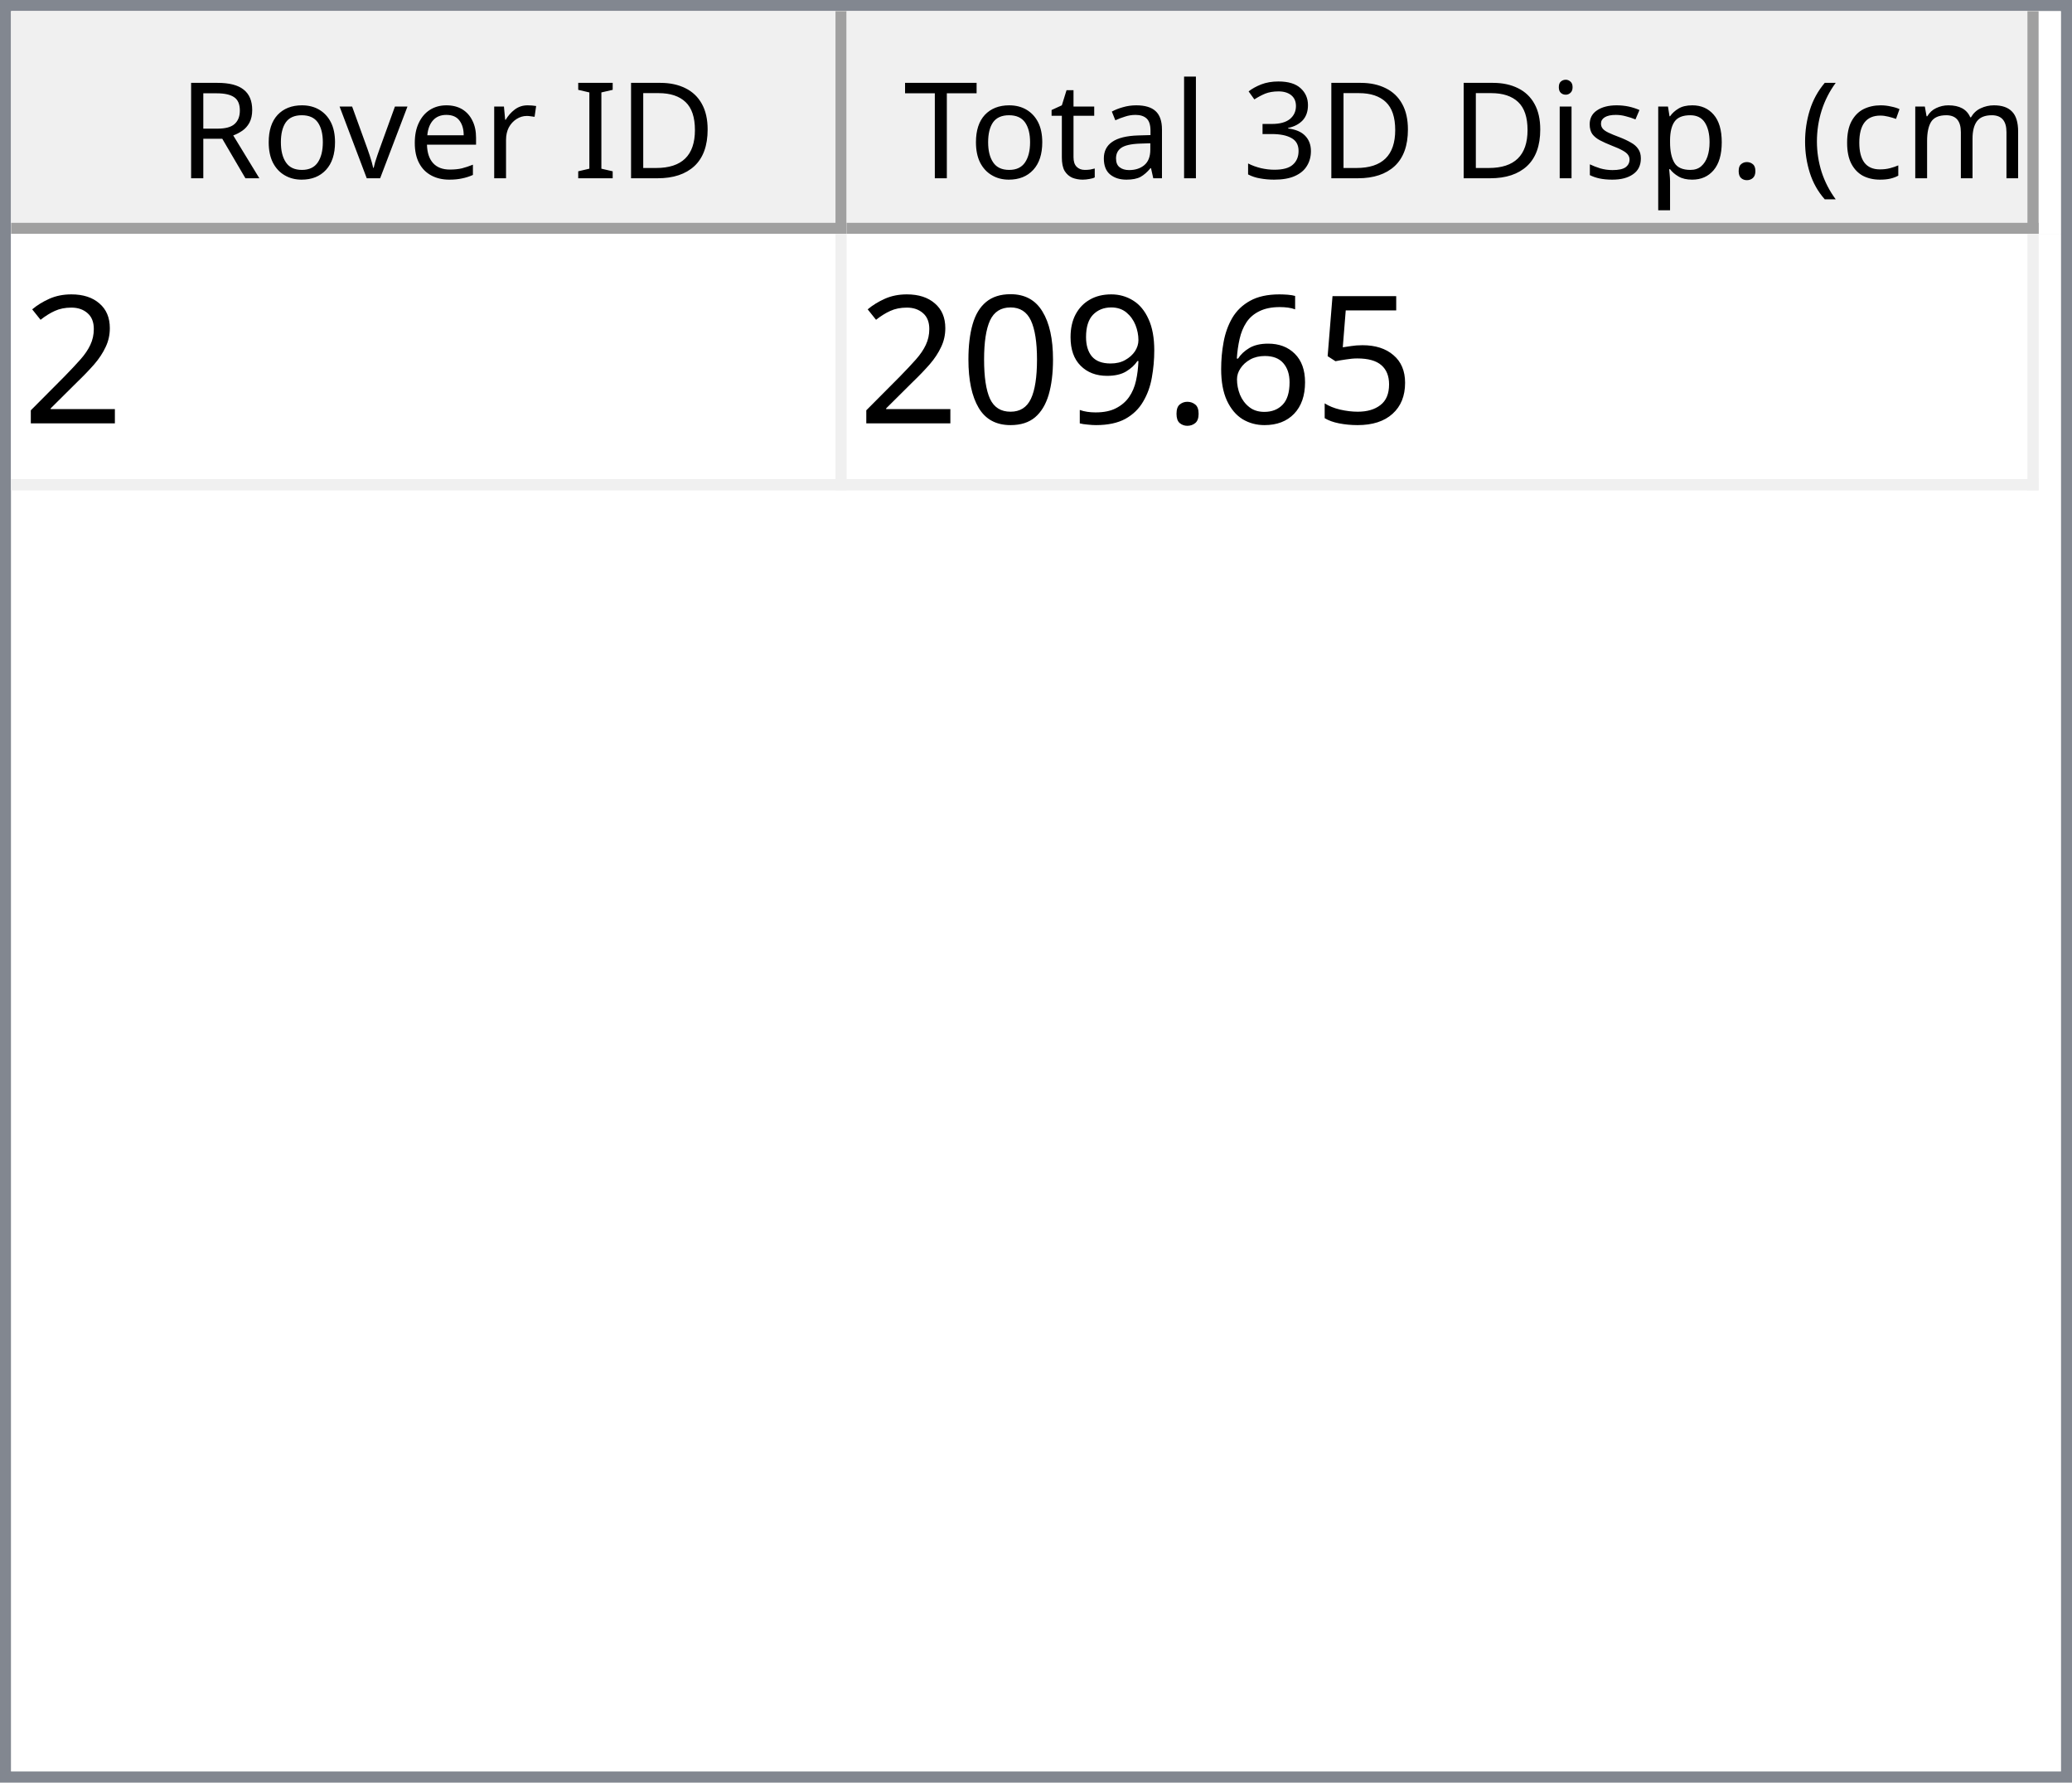
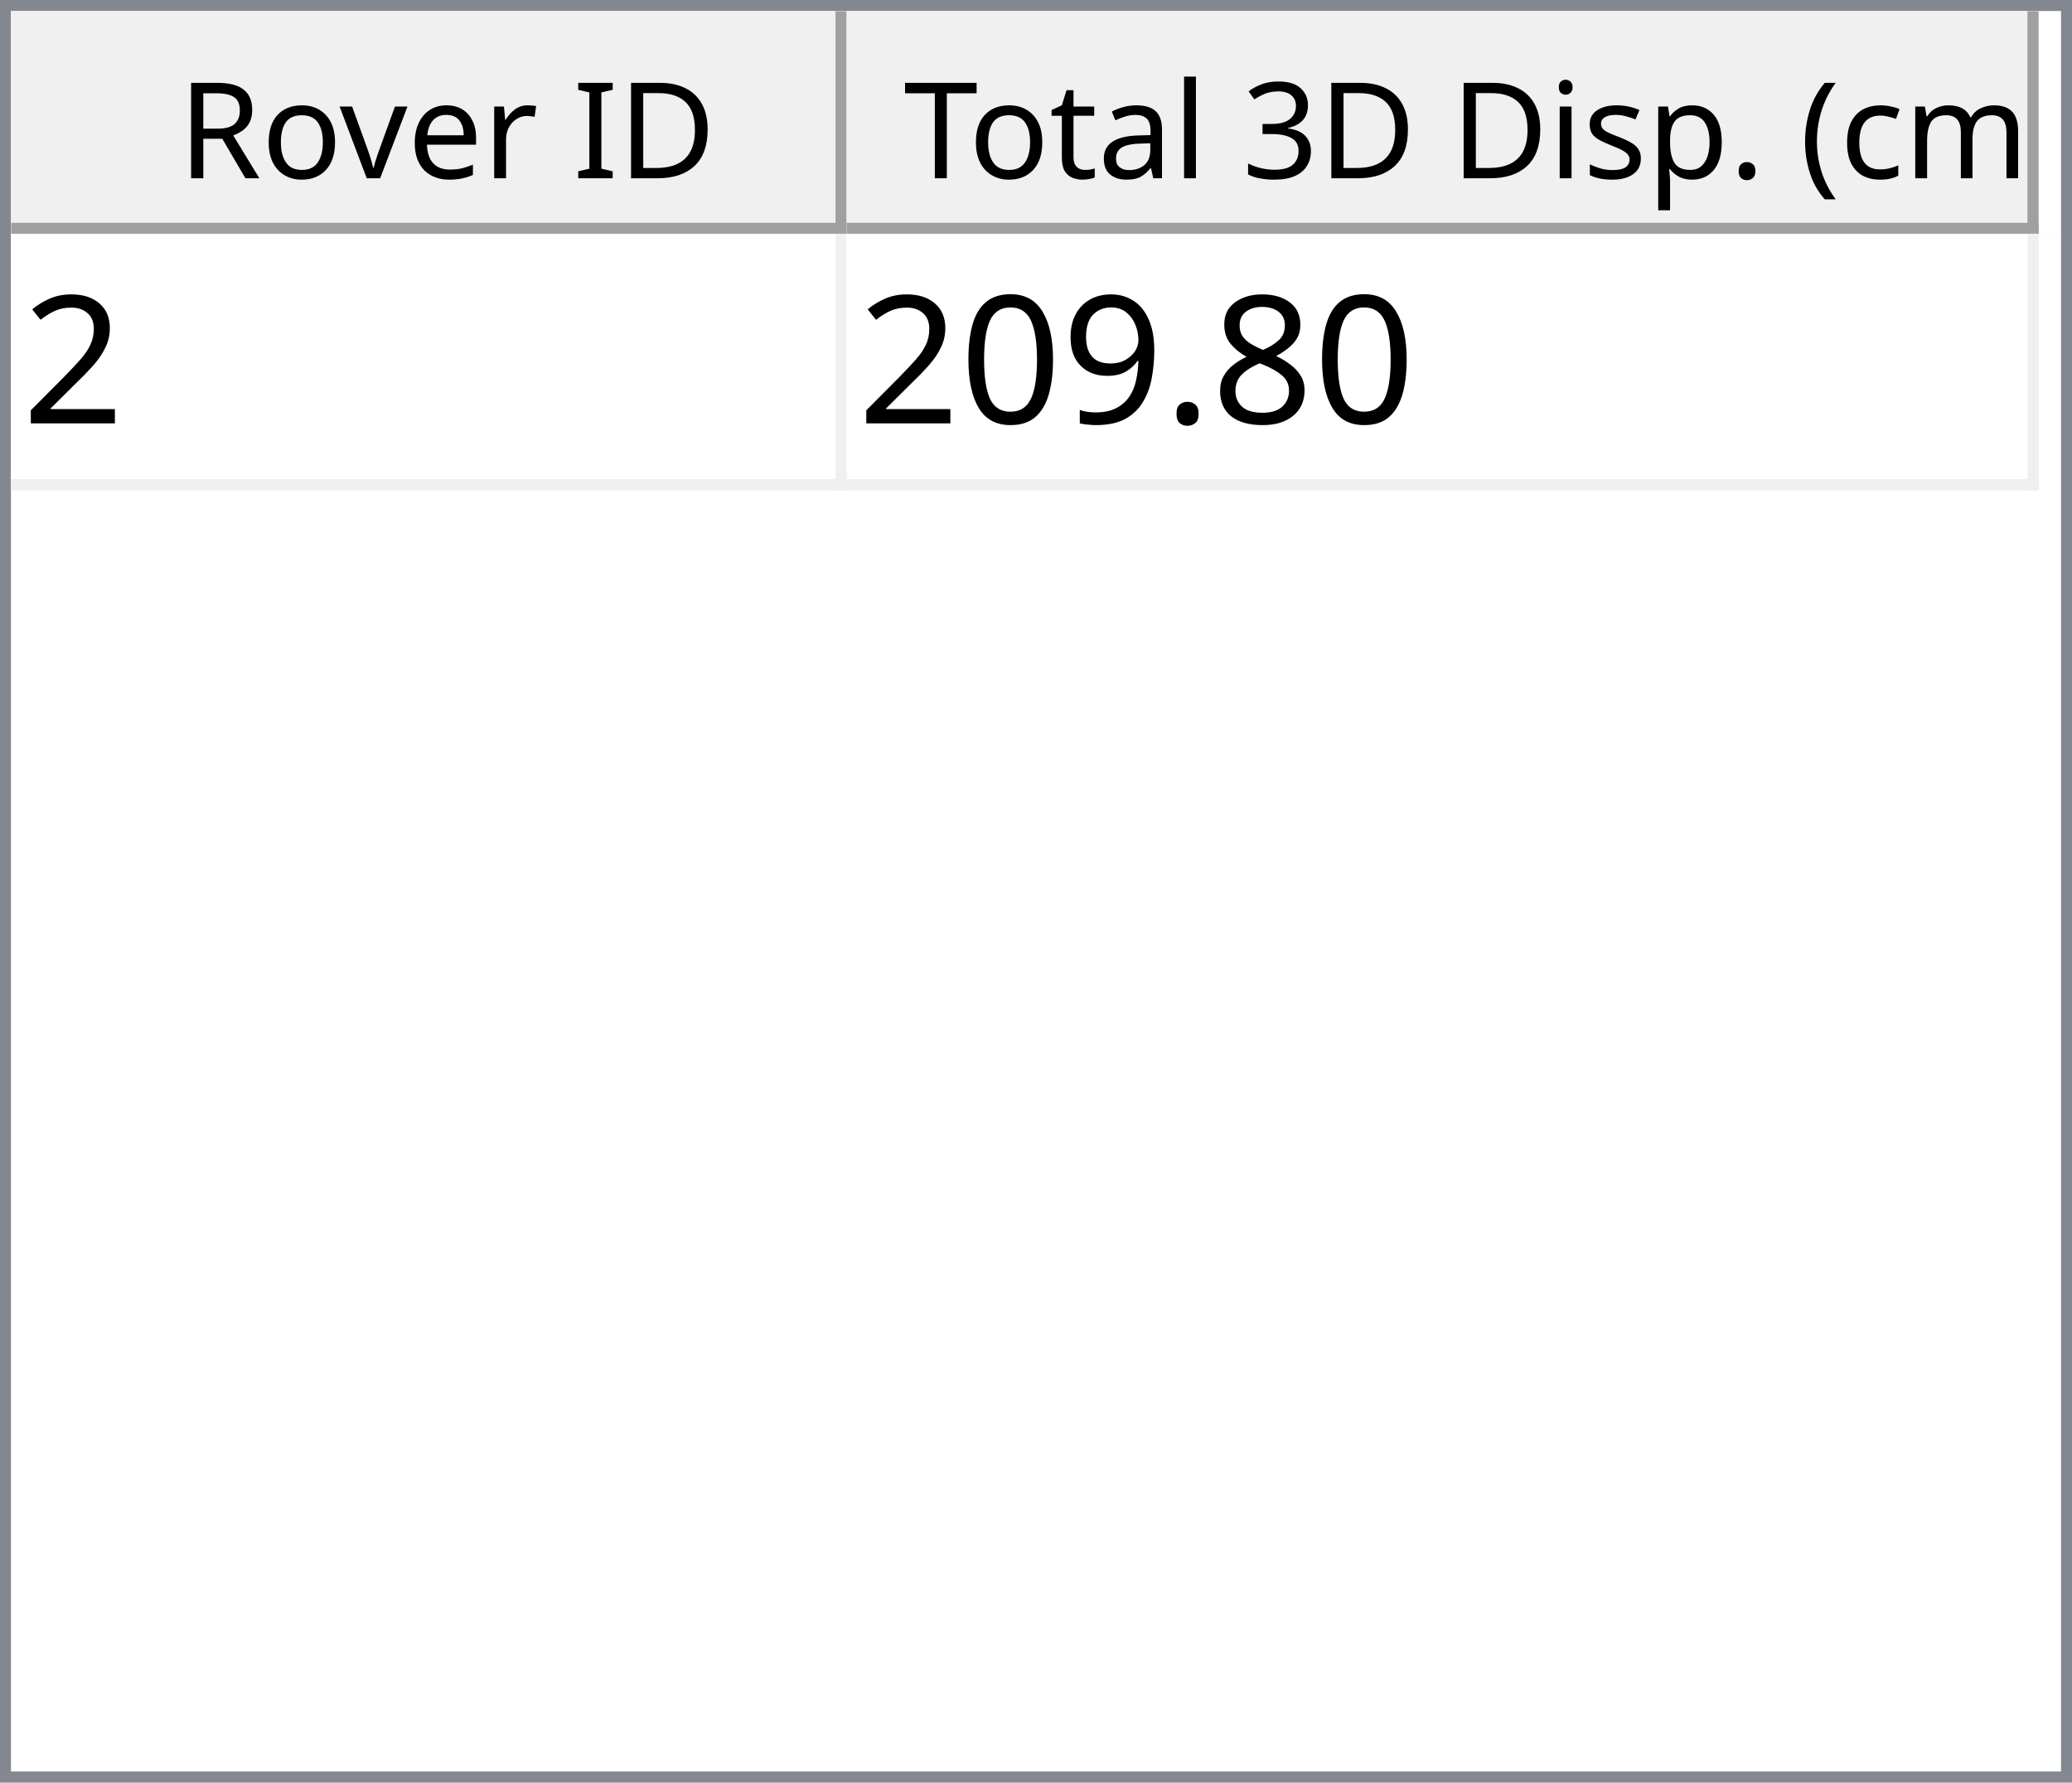
<svg xmlns="http://www.w3.org/2000/svg" style="fill-opacity:1; color-rendering:auto; color-interpolation:auto; text-rendering:auto; stroke:black; stroke-linecap:square; stroke-miterlimit:10; shape-rendering:auto; stroke-opacity:1; fill:black; stroke-dasharray:none; font-weight:normal; stroke-width:1; font-family:'Dialog'; font-style:normal; stroke-linejoin:miter; font-size:12px; stroke-dashoffset:0; image-rendering:auto;" width="186" height="160">
  <defs id="genericDefs" />
  <g>
    <defs id="defs1">
      <clipPath clipPathUnits="userSpaceOnUse" id="clipPath1">
        <path d="M0 0 L186 0 L186 160 L0 160 L0 0 Z" />
      </clipPath>
      <clipPath clipPathUnits="userSpaceOnUse" id="clipPath2">
        <path d="M0 0 L0 160 L186 160 L186 0 Z" />
      </clipPath>
      <clipPath clipPathUnits="userSpaceOnUse" id="clipPath3">
        <path d="M0 0 L0 20 L184 20 L184 0 Z" />
      </clipPath>
      <clipPath clipPathUnits="userSpaceOnUse" id="clipPath4">
        <path d="M0 0 L0 20 L75 20 L75 0 Z" />
      </clipPath>
      <clipPath clipPathUnits="userSpaceOnUse" id="clipPath5">
        <path d="M1 1 L1 19 L74 19 L74 1 Z" />
      </clipPath>
      <clipPath clipPathUnits="userSpaceOnUse" id="clipPath6">
        <path d="M0 0 L0 18 L73 18 L73 0 Z" />
      </clipPath>
      <clipPath clipPathUnits="userSpaceOnUse" id="clipPath7">
        <path d="M-0.5 -0.5 L-0.5 19.5 L74.5 19.5 L74.5 -0.5 Z" />
      </clipPath>
      <clipPath clipPathUnits="userSpaceOnUse" id="clipPath8">
        <path d="M0 0 L0 20 L107 20 L107 0 Z" />
      </clipPath>
      <clipPath clipPathUnits="userSpaceOnUse" id="clipPath9">
        <path d="M1 1 L1 19 L106 19 L106 1 Z" />
      </clipPath>
      <clipPath clipPathUnits="userSpaceOnUse" id="clipPath10">
        <path d="M0 0 L0 18 L105 18 L105 0 Z" />
      </clipPath>
      <clipPath clipPathUnits="userSpaceOnUse" id="clipPath11">
        <path d="M-0.5 -0.5 L-0.5 19.5 L106.5 19.5 L106.5 -0.5 Z" />
      </clipPath>
      <clipPath clipPathUnits="userSpaceOnUse" id="clipPath12">
        <path d="M0 0 L0 138 L184 138 L184 0 Z" />
      </clipPath>
      <clipPath clipPathUnits="userSpaceOnUse" id="clipPath13">
        <path d="M0 0 L0 23 L182 23 L182 0 Z" />
      </clipPath>
      <clipPath clipPathUnits="userSpaceOnUse" id="clipPath14">
        <path d="M-0.5 -0.5 L-0.5 22.5 L181.5 22.5 L181.5 -0.5 Z" />
      </clipPath>
      <clipPath clipPathUnits="userSpaceOnUse" id="clipPath15">
        <path d="M0 0 L0 22 L74 22 L74 0 Z" />
      </clipPath>
      <clipPath clipPathUnits="userSpaceOnUse" id="clipPath16">
        <path d="M0 0 L0 22 L106 22 L106 0 Z" />
      </clipPath>
      <font horiz-adv-x="64.551" id="font1">
        <font-face ascent="107.91" descent="25.098" units-per-em="100" style="font-style:normal; font-family:Segoe UI; font-weight:normal;" />
        <missing-glyph horiz-adv-x="64.551" d="M8.109 0 L8.109 68.266 L56.453 68.266 L56.453 0 L8.109 0 ZM15.328 7.234 L49.219 7.234 L49.219 61.031 L15.328 61.031 L15.328 7.234 Z" />
        <glyph unicode="D" horiz-adv-x="70.117" d="M9.188 0 L9.188 70.016 L28.516 70.016 Q65.531 70.016 65.531 35.891 Q65.531 19.672 55.25 9.836 Q44.969 0 27.734 0 L9.188 0 ZM17.391 62.594 L17.391 7.422 L27.828 7.422 Q41.609 7.422 49.273 14.797 Q56.938 22.172 56.938 35.688 Q56.938 62.594 28.328 62.594 L17.391 62.594 Z" />
        <glyph unicode="I" horiz-adv-x="26.611" d="M17.391 0 L9.188 0 L9.188 70.016 L17.391 70.016 L17.391 0 Z" />
        <glyph unicode=" " horiz-adv-x="27.393" d="" />
        <glyph unicode="r" horiz-adv-x="34.766" d="M34.188 41.891 Q32.078 43.5 28.125 43.5 Q23 43.5 19.555 38.672 Q16.109 33.844 16.109 25.484 L16.109 0 L8.109 0 L8.109 50 L16.109 50 L16.109 39.703 L16.312 39.703 Q18.016 44.969 21.531 47.922 Q25.047 50.875 29.391 50.875 Q32.516 50.875 34.188 50.203 L34.188 41.891 Z" />
        <glyph unicode="e" horiz-adv-x="52.295" d="M48.297 23 L12.984 23 Q13.188 14.656 17.484 10.109 Q21.781 5.562 29.297 5.562 Q37.75 5.562 44.828 11.141 L44.828 3.609 Q38.234 -1.172 27.391 -1.172 Q16.797 -1.172 10.742 5.641 Q4.688 12.453 4.688 24.812 Q4.688 36.469 11.305 43.82 Q17.922 51.172 27.734 51.172 Q37.547 51.172 42.922 44.828 Q48.297 38.484 48.297 27.203 L48.297 23 ZM40.094 29.781 Q40.047 36.719 36.75 40.578 Q33.453 44.438 27.594 44.438 Q21.922 44.438 17.969 40.383 Q14.016 36.328 13.094 29.781 L40.094 29.781 Z" />
        <glyph unicode="v" horiz-adv-x="47.9" d="M47.406 50 L27.484 0 L19.625 0 L0.688 50 L9.469 50 L22.172 13.672 Q23.578 9.672 23.922 6.688 L24.125 6.688 Q24.609 10.453 25.688 13.484 L38.969 50 L47.406 50 Z" />
        <glyph unicode="o" horiz-adv-x="58.594" d="M29 -1.172 Q17.922 -1.172 11.305 5.836 Q4.688 12.844 4.688 24.422 Q4.688 37.016 11.57 44.094 Q18.453 51.172 30.172 51.172 Q41.359 51.172 47.633 44.289 Q53.906 37.406 53.906 25.203 Q53.906 13.234 47.141 6.031 Q40.375 -1.172 29 -1.172 ZM29.594 44.438 Q21.875 44.438 17.383 39.188 Q12.891 33.938 12.891 24.703 Q12.891 15.828 17.43 10.695 Q21.969 5.562 29.594 5.562 Q37.359 5.562 41.531 10.594 Q45.703 15.625 45.703 24.906 Q45.703 34.281 41.531 39.359 Q37.359 44.438 29.594 44.438 Z" />
        <glyph unicode="R" horiz-adv-x="59.814" d="M59.375 0 L49.609 0 L37.891 19.625 Q36.281 22.359 34.766 24.289 Q33.25 26.219 31.664 27.438 Q30.078 28.656 28.25 29.219 Q26.422 29.781 24.125 29.781 L17.391 29.781 L17.391 0 L9.188 0 L9.188 70.016 L30.078 70.016 Q34.672 70.016 38.555 68.867 Q42.438 67.719 45.289 65.375 Q48.141 63.031 49.758 59.547 Q51.375 56.062 51.375 51.375 Q51.375 47.703 50.273 44.656 Q49.172 41.609 47.148 39.211 Q45.125 36.812 42.266 35.133 Q39.406 33.453 35.844 32.516 L35.844 32.328 Q37.594 31.547 38.891 30.547 Q40.188 29.547 41.359 28.18 Q42.531 26.812 43.68 25.078 Q44.828 23.344 46.234 21.047 L59.375 0 ZM17.391 62.594 L17.391 37.203 L28.516 37.203 Q31.594 37.203 34.203 38.133 Q36.812 39.062 38.719 40.797 Q40.625 42.531 41.703 45.047 Q42.781 47.562 42.781 50.688 Q42.781 56.297 39.141 59.445 Q35.5 62.594 28.609 62.594 L17.391 62.594 Z" />
        <glyph unicode=")" horiz-adv-x="30.176" d="M8.297 -15.922 L1.172 -15.922 Q16.406 2.344 16.406 26.812 Q16.406 51.469 1.078 70.016 L8.297 70.016 Q23.531 52.156 23.531 26.703 Q23.531 1.375 8.297 -15.922 Z" />
        <glyph unicode="m" horiz-adv-x="86.133" d="M79.109 0 L71.094 0 L71.094 28.719 Q71.094 37.016 68.531 40.727 Q65.969 44.438 59.906 44.438 Q54.781 44.438 51.195 39.75 Q47.609 35.062 47.609 28.516 L47.609 0 L39.594 0 L39.594 29.688 Q39.594 44.438 28.219 44.438 Q22.953 44.438 19.531 40.016 Q16.109 35.594 16.109 28.516 L16.109 0 L8.109 0 L8.109 50 L16.109 50 L16.109 42.094 L16.312 42.094 Q21.625 51.172 31.844 51.172 Q36.969 51.172 40.773 48.312 Q44.578 45.453 46 40.828 Q51.562 51.172 62.594 51.172 Q79.109 51.172 79.109 30.812 L79.109 0 Z" />
        <glyph unicode="c" horiz-adv-x="46.191" d="M42.188 2.297 Q36.422 -1.172 28.516 -1.172 Q17.828 -1.172 11.258 5.789 Q4.688 12.75 4.688 23.828 Q4.688 36.188 11.766 43.68 Q18.844 51.172 30.672 51.172 Q37.25 51.172 42.281 48.734 L42.281 40.531 Q36.719 44.438 30.375 44.438 Q22.703 44.438 17.797 38.945 Q12.891 33.453 12.891 24.516 Q12.891 15.719 17.508 10.641 Q22.125 5.562 29.891 5.562 Q36.422 5.562 42.188 9.906 L42.188 2.297 Z" />
        <glyph unicode="(" horiz-adv-x="30.176" d="M29.109 -15.922 L21.969 -15.922 Q6.844 1.375 6.844 26.703 Q6.844 52.156 21.969 70.016 L29.203 70.016 Q13.875 51.469 13.875 26.812 Q13.875 2.344 29.109 -15.922 Z" />
        <glyph unicode="." horiz-adv-x="21.68" d="M10.891 -1.078 Q8.641 -1.078 7.055 0.539 Q5.469 2.156 5.469 4.391 Q5.469 6.641 7.055 8.273 Q8.641 9.906 10.891 9.906 Q13.188 9.906 14.797 8.273 Q16.406 6.641 16.406 4.391 Q16.406 2.156 14.797 0.539 Q13.188 -1.078 10.891 -1.078 Z" />
        <glyph unicode="p" horiz-adv-x="58.789" d="M16.312 7.234 L16.109 7.234 L16.109 -23 L8.109 -23 L8.109 50 L16.109 50 L16.109 41.219 L16.312 41.219 Q22.219 51.172 33.594 51.172 Q43.266 51.172 48.688 44.461 Q54.109 37.75 54.109 26.469 Q54.109 13.922 48 6.375 Q41.891 -1.172 31.297 -1.172 Q21.578 -1.172 16.312 7.234 ZM16.109 27.391 L16.109 20.406 Q16.109 14.203 20.141 9.883 Q24.172 5.562 30.375 5.562 Q37.641 5.562 41.773 11.133 Q45.906 16.703 45.906 26.609 Q45.906 34.969 42.047 39.703 Q38.188 44.438 31.594 44.438 Q24.609 44.438 20.359 39.578 Q16.109 34.719 16.109 27.391 Z" />
        <glyph unicode="s" horiz-adv-x="42.432" d="M5.078 1.812 L5.078 10.406 Q11.625 5.562 19.484 5.562 Q30.031 5.562 30.031 12.594 Q30.031 14.594 29.125 15.992 Q28.219 17.391 26.68 18.461 Q25.141 19.531 23.07 20.383 Q21 21.234 18.609 22.172 Q15.281 23.484 12.766 24.828 Q10.25 26.172 8.57 27.859 Q6.891 29.547 6.031 31.695 Q5.172 33.844 5.172 36.719 Q5.172 40.234 6.789 42.945 Q8.406 45.656 11.086 47.484 Q13.766 49.312 17.211 50.242 Q20.656 51.172 24.312 51.172 Q30.812 51.172 35.938 48.922 L35.938 40.828 Q30.422 44.438 23.25 44.438 Q21 44.438 19.195 43.922 Q17.391 43.406 16.094 42.477 Q14.797 41.547 14.086 40.258 Q13.375 38.969 13.375 37.406 Q13.375 35.453 14.086 34.133 Q14.797 32.812 16.164 31.789 Q17.531 30.766 19.484 29.938 Q21.438 29.109 23.922 28.125 Q27.25 26.859 29.883 25.516 Q32.516 24.172 34.375 22.484 Q36.234 20.797 37.234 18.602 Q38.234 16.406 38.234 13.375 Q38.234 9.672 36.602 6.938 Q34.969 4.203 32.234 2.398 Q29.5 0.594 25.93 -0.289 Q22.359 -1.172 18.453 -1.172 Q10.75 -1.172 5.078 1.812 Z" />
        <glyph unicode="i" horiz-adv-x="24.219" d="M12.203 62.703 Q10.062 62.703 8.547 64.164 Q7.031 65.625 7.031 67.875 Q7.031 70.125 8.547 71.609 Q10.062 73.094 12.203 73.094 Q14.406 73.094 15.945 71.609 Q17.484 70.125 17.484 67.875 Q17.484 65.719 15.945 64.211 Q14.406 62.703 12.203 62.703 ZM16.109 0 L8.109 0 L8.109 50 L16.109 50 L16.109 0 Z" />
        <glyph unicode="3" horiz-adv-x="53.906" d="M46.531 19.828 Q46.531 15.094 44.75 11.211 Q42.969 7.328 39.719 4.57 Q36.469 1.812 31.93 0.297 Q27.391 -1.219 21.922 -1.219 Q11.922 -1.219 6 2.594 L6 11.188 Q13.094 5.609 22.219 5.609 Q25.875 5.609 28.828 6.539 Q31.781 7.469 33.906 9.227 Q36.031 10.984 37.18 13.477 Q38.328 15.969 38.328 19.094 Q38.328 32.812 18.797 32.812 L12.984 32.812 L12.984 39.594 L18.5 39.594 Q35.797 39.594 35.797 52.484 Q35.797 64.406 22.609 64.406 Q15.188 64.406 8.688 59.422 L8.688 67.188 Q15.375 71.188 24.609 71.188 Q29 71.188 32.57 69.969 Q36.141 68.75 38.68 66.555 Q41.219 64.359 42.609 61.281 Q44 58.203 44 54.5 Q44 40.672 30.031 36.719 L30.031 36.531 Q33.594 36.141 36.625 34.797 Q39.656 33.453 41.852 31.305 Q44.047 29.156 45.289 26.25 Q46.531 23.344 46.531 19.828 Z" />
        <glyph unicode="l" horiz-adv-x="24.219" d="M16.109 0 L8.109 0 L8.109 74.031 L16.109 74.031 L16.109 0 Z" />
        <glyph unicode="a" horiz-adv-x="50.879" d="M43.891 0 L35.891 0 L35.891 7.812 L35.688 7.812 Q30.469 -1.172 20.312 -1.172 Q12.844 -1.172 8.617 2.781 Q4.391 6.734 4.391 13.281 Q4.391 27.297 20.906 29.594 L35.891 31.688 Q35.891 44.438 25.594 44.438 Q16.547 44.438 9.281 38.281 L9.281 46.484 Q16.656 51.172 26.266 51.172 Q43.891 51.172 43.891 32.516 L43.891 0 ZM35.891 25.297 L23.828 23.641 Q18.266 22.859 15.43 20.875 Q12.594 18.891 12.594 13.875 Q12.594 10.203 15.211 7.883 Q17.828 5.562 22.172 5.562 Q28.125 5.562 32.008 9.742 Q35.891 13.922 35.891 20.312 L35.891 25.297 Z" />
        <glyph unicode="t" horiz-adv-x="33.887" d="M31.297 0.484 Q28.469 -1.078 23.828 -1.078 Q10.688 -1.078 10.688 13.578 L10.688 43.172 L2.094 43.172 L2.094 50 L10.688 50 L10.688 62.203 L18.703 64.797 L18.703 50 L31.297 50 L31.297 43.172 L18.703 43.172 L18.703 14.984 Q18.703 9.969 20.414 7.82 Q22.125 5.672 26.078 5.672 Q29.109 5.672 31.297 7.328 L31.297 0.484 Z" />
        <glyph unicode="T" horiz-adv-x="52.393" d="M50.594 62.594 L30.375 62.594 L30.375 0 L22.172 0 L22.172 62.594 L2 62.594 L2 70.016 L50.594 70.016 L50.594 62.594 Z" />
      </font>
      <font horiz-adv-x="75.0" id="font2">
        <font-face ascent="100.537" descent="21.973" units-per-em="100" style="font-style:normal; font-family:sans-serif; font-weight:normal;" />
        <missing-glyph horiz-adv-x="75.0" d="M12.5 0 L12.5 62.5 L62.5 62.5 L62.5 0 L12.5 0 ZM14.062 1.562 L60.938 1.562 L60.938 60.938 L14.062 60.938 L14.062 1.562 Z" />
        <glyph unicode="2" horiz-adv-x="55.615" d="M50.344 8.453 L50.344 0 L3.031 0 Q2.938 3.172 4.047 6.109 Q5.859 10.938 9.836 15.625 Q13.812 20.312 21.344 26.469 Q33.016 36.031 37.117 41.625 Q41.219 47.219 41.219 52.203 Q41.219 57.422 37.477 61.008 Q33.734 64.594 27.734 64.594 Q21.391 64.594 17.578 60.789 Q13.766 56.984 13.719 50.25 L4.688 51.172 Q5.609 61.281 11.664 66.578 Q17.719 71.875 27.938 71.875 Q38.234 71.875 44.242 66.164 Q50.25 60.453 50.25 52 Q50.25 47.703 48.492 43.555 Q46.734 39.406 42.656 34.812 Q38.578 30.219 29.109 22.219 Q21.188 15.578 18.945 13.211 Q16.703 10.844 15.234 8.453 L50.344 8.453 Z" />
-         <glyph unicode="5" horiz-adv-x="55.615" d="M4.156 18.75 L13.375 19.531 Q14.406 12.797 18.141 9.398 Q21.875 6 27.156 6 Q33.5 6 37.891 10.789 Q42.281 15.578 42.281 23.484 Q42.281 31 38.062 35.352 Q33.844 39.703 27 39.703 Q22.75 39.703 19.336 37.773 Q15.922 35.844 13.969 32.766 L5.719 33.844 L12.641 70.609 L48.25 70.609 L48.25 62.203 L19.672 62.203 L15.828 42.969 Q22.266 47.469 29.344 47.469 Q38.719 47.469 45.164 40.969 Q51.609 34.469 51.609 24.266 Q51.609 14.547 45.953 7.469 Q39.062 -1.219 27.156 -1.219 Q17.391 -1.219 11.211 4.25 Q5.031 9.719 4.156 18.75 Z" />
-         <glyph unicode="6" horiz-adv-x="55.615" d="M49.75 54.047 L41.016 53.375 Q39.844 58.547 37.703 60.891 Q34.125 64.656 28.906 64.656 Q24.703 64.656 21.531 62.312 Q17.391 59.281 14.992 53.469 Q12.594 47.656 12.5 36.922 Q15.672 41.75 20.266 44.094 Q24.859 46.438 29.891 46.438 Q38.672 46.438 44.852 39.969 Q51.031 33.5 51.031 23.25 Q51.031 16.5 48.125 10.719 Q45.219 4.938 40.141 1.859 Q35.062 -1.219 28.609 -1.219 Q17.625 -1.219 10.695 6.859 Q3.766 14.938 3.766 33.5 Q3.766 54.25 11.422 63.672 Q18.109 71.875 29.438 71.875 Q37.891 71.875 43.289 67.141 Q48.688 62.406 49.75 54.047 ZM13.875 23.188 Q13.875 18.656 15.797 14.508 Q17.719 10.359 21.188 8.18 Q24.656 6 28.469 6 Q34.031 6 38.039 10.492 Q42.047 14.984 42.047 22.703 Q42.047 30.125 38.086 34.398 Q34.125 38.672 28.125 38.672 Q22.172 38.672 18.023 34.398 Q13.875 30.125 13.875 23.188 Z" />
+         <glyph unicode="8" horiz-adv-x="55.615" d="M17.672 38.812 Q12.203 40.828 9.57 44.539 Q6.938 48.25 6.938 53.422 Q6.938 61.234 12.555 66.555 Q18.172 71.875 27.484 71.875 Q36.859 71.875 42.578 66.43 Q48.297 60.984 48.297 53.172 Q48.297 48.188 45.68 44.508 Q43.062 40.828 37.75 38.812 Q44.344 36.672 47.781 31.883 Q51.219 27.094 51.219 20.453 Q51.219 11.281 44.727 5.031 Q38.234 -1.219 27.641 -1.219 Q17.047 -1.219 10.547 5.055 Q4.047 11.328 4.047 20.703 Q4.047 27.688 7.594 32.398 Q11.141 37.109 17.672 38.812 ZM15.922 53.719 Q15.922 48.641 19.195 45.414 Q22.469 42.188 27.688 42.188 Q32.766 42.188 36.016 45.383 Q39.266 48.578 39.266 53.219 Q39.266 58.062 35.914 61.359 Q32.562 64.656 27.594 64.656 Q22.562 64.656 19.242 61.43 Q15.922 58.203 15.922 53.719 ZM13.094 20.656 Q13.094 16.891 14.875 13.375 Q16.656 9.859 20.172 7.93 Q23.688 6 27.734 6 Q34.031 6 38.133 10.055 Q42.234 14.109 42.234 20.359 Q42.234 26.703 38.016 30.859 Q33.797 35.016 27.438 35.016 Q21.234 35.016 17.164 30.914 Q13.094 26.812 13.094 20.656 Z" />
        <glyph unicode="." horiz-adv-x="27.783" d="M9.078 0 L9.078 10.016 L19.094 10.016 L19.094 0 L9.078 0 Z" />
        <glyph unicode="9" horiz-adv-x="55.615" d="M5.469 16.547 L13.922 17.328 Q14.984 11.375 18.016 8.688 Q21.047 6 25.781 6 Q29.828 6 32.883 7.859 Q35.938 9.719 37.891 12.82 Q39.844 15.922 41.164 21.195 Q42.484 26.469 42.484 31.938 Q42.484 32.516 42.438 33.688 Q39.797 29.5 35.234 26.883 Q30.672 24.266 25.344 24.266 Q16.453 24.266 10.305 30.711 Q4.156 37.156 4.156 47.703 Q4.156 58.594 10.578 65.234 Q17 71.875 26.656 71.875 Q33.641 71.875 39.43 68.117 Q45.219 64.359 48.219 57.398 Q51.219 50.438 51.219 37.25 Q51.219 23.531 48.242 15.406 Q45.266 7.281 39.383 3.031 Q33.5 -1.219 25.594 -1.219 Q17.188 -1.219 11.867 3.445 Q6.547 8.109 5.469 16.547 ZM41.453 48.141 Q41.453 55.719 37.43 60.156 Q33.406 64.594 27.734 64.594 Q21.875 64.594 17.531 59.812 Q13.188 55.031 13.188 47.406 Q13.188 40.578 17.312 36.305 Q21.438 32.031 27.484 32.031 Q33.594 32.031 37.523 36.305 Q41.453 40.578 41.453 48.141 Z" />
        <glyph unicode="0" horiz-adv-x="55.615" d="M4.156 35.297 Q4.156 48 6.766 55.742 Q9.375 63.484 14.523 67.68 Q19.672 71.875 27.484 71.875 Q33.25 71.875 37.594 69.555 Q41.938 67.234 44.773 62.867 Q47.609 58.5 49.219 52.227 Q50.828 45.953 50.828 35.297 Q50.828 22.703 48.242 14.969 Q45.656 7.234 40.508 3.008 Q35.359 -1.219 27.484 -1.219 Q17.141 -1.219 11.234 6.203 Q4.156 15.141 4.156 35.297 ZM13.188 35.297 Q13.188 17.672 17.312 11.836 Q21.438 6 27.484 6 Q33.547 6 37.672 11.859 Q41.797 17.719 41.797 35.297 Q41.797 52.984 37.672 58.789 Q33.547 64.594 27.391 64.594 Q21.344 64.594 17.719 59.469 Q13.188 52.938 13.188 35.297 Z" />
      </font>
    </defs>
    <g style="fill:white; stroke:white;">
      <rect x="0" y="0" width="186" style="clip-path:url(#clipPath1); stroke:none;" height="160" />
    </g>
    <g style="fill:white; text-rendering:optimizeSpeed; color-rendering:optimizeSpeed; image-rendering:optimizeSpeed; shape-rendering:crispEdges; stroke:white; color-interpolation:sRGB;">
      <rect x="0" width="186" height="160" y="0" style="stroke:none;" />
      <path style="stroke:none;" d="M0 160 L186 160 L186 0 L0 0 Z" />
    </g>
    <g style="fill:rgb(240,240,240); font-family:'Segoe UI'; stroke:rgb(240,240,240);">
      <rect x="0" y="0" width="186" style="clip-path:url(#clipPath2); stroke:none;" height="160" />
    </g>
    <g style="fill:rgb(130,135,144); font-family:'Segoe UI'; stroke:rgb(130,135,144);">
      <path d="M0 0 L186 0 L186 160 L0 160 L0 0 ZM1 1 L185 1 L185 159 L1 159 L1 1 Z" style="fill-rule:evenodd; clip-path:url(#clipPath2); stroke:none;" />
    </g>
    <g style="fill:white; font-family:'Segoe UI'; stroke:white;" transform="translate(1,1)">
      <rect x="0" y="0" width="184" style="clip-path:url(#clipPath3); stroke:none;" height="20" />
    </g>
    <g style="fill:rgb(240,240,240); font-family:'Segoe UI'; stroke:rgb(240,240,240);" transform="translate(1,1)">
      <rect x="0" y="0" width="75" style="clip-path:url(#clipPath4); stroke:none;" height="20" />
    </g>
    <g style="font-family:'Segoe UI';" transform="translate(2,2)">
      <text x="14" xml:space="preserve" y="14" style="clip-path:url(#clipPath6); stroke:none;">Rover ID</text>
    </g>
    <g style="fill:rgb(160,160,160); font-family:'Segoe UI'; stroke:rgb(160,160,160); stroke-linejoin:bevel;" transform="translate(1.5,1.5)">
      <line x1="74" x2="74" y1="0" style="fill:none; clip-path:url(#clipPath7);" y2="19" />
    </g>
    <g style="fill:rgb(160,160,160); font-family:'Segoe UI'; stroke:rgb(160,160,160); stroke-linejoin:bevel;" transform="matrix(1,0,0,1,1,1) translate(0.5,0.5)">
      <line x1="0" x2="74" y1="19" style="fill:none; clip-path:url(#clipPath7);" y2="19" />
    </g>
    <g style="fill:rgb(240,240,240); font-family:'Segoe UI'; stroke:rgb(240,240,240);" transform="translate(76,1)">
      <rect x="0" y="0" width="107" style="clip-path:url(#clipPath8); stroke:none;" height="20" />
    </g>
    <g style="font-family:'Segoe UI';" transform="translate(77,2)">
      <text x="1" xml:space="preserve" y="14" style="clip-path:url(#clipPath10); stroke:none;"> Total 3D Disp. (cm)</text>
    </g>
    <g style="fill:rgb(160,160,160); font-family:'Segoe UI'; stroke:rgb(160,160,160); stroke-linejoin:bevel;" transform="translate(76.5,1.5)">
      <line x1="106" x2="106" y1="0" style="fill:none; clip-path:url(#clipPath11);" y2="19" />
    </g>
    <g style="fill:rgb(160,160,160); font-family:'Segoe UI'; stroke:rgb(160,160,160); stroke-linejoin:bevel;" transform="matrix(1,0,0,1,76,1) translate(0.5,0.5)">
      <line x1="0" x2="106" y1="19" style="fill:none; clip-path:url(#clipPath11);" y2="19" />
    </g>
    <g style="fill:white; font-family:'Segoe UI'; stroke:white;" transform="translate(1,21)">
      <rect x="0" y="0" width="184" style="clip-path:url(#clipPath12); stroke:none;" height="138" />
    </g>
    <g style="fill:rgb(240,240,240); font-size:16px; font-family:sans-serif; stroke:rgb(240,240,240);" transform="translate(1,21)">
      <rect x="0" y="0" width="182" style="clip-path:url(#clipPath13); stroke:none;" height="23" />
      <line transform="translate(0.5,0.5)" x1="0" x2="181" y1="22" style="clip-path:url(#clipPath14); fill:none; stroke-linejoin:bevel;" y2="22" />
    </g>
    <g transform="matrix(1,0,0,1,1,21) translate(0.5,0.5)" style="fill:rgb(240,240,240); font-size:16px; font-family:sans-serif; stroke:rgb(240,240,240); stroke-linejoin:bevel;">
      <line x1="74" x2="74" y1="0" style="fill:none; clip-path:url(#clipPath14);" y2="22" />
    </g>
    <g transform="matrix(1,0,0,1,1,21) translate(0.5,0.5)" style="fill:rgb(240,240,240); font-size:16px; font-family:sans-serif; stroke:rgb(240,240,240); stroke-linejoin:bevel;">
      <line x1="181" x2="181" y1="0" style="fill:none; clip-path:url(#clipPath14);" y2="22" />
    </g>
    <g style="fill:white; font-size:16px; font-family:sans-serif; stroke:white;" transform="matrix(1,0,0,1,1,21)">
      <rect x="0" y="0" width="74" style="clip-path:url(#clipPath15); stroke:none;" height="22" />
      <text x="1" y="17" style="fill:black; clip-path:url(#clipPath15); stroke:none;" xml:space="preserve">2</text>
    </g>
    <g style="fill:white; font-size:16px; font-family:sans-serif; stroke:white;" transform="matrix(1,0,0,1,1,21) translate(75,0)">
      <rect x="0" y="0" width="106" style="clip-path:url(#clipPath16); stroke:none;" height="22" />
-       <text x="1" y="17" style="fill:black; clip-path:url(#clipPath16); stroke:none;" xml:space="preserve">209.65</text>
+       <text x="1" y="17" style="fill:black; clip-path:url(#clipPath16); stroke:none;" xml:space="preserve">209.80</text>
    </g>
  </g>
</svg>
